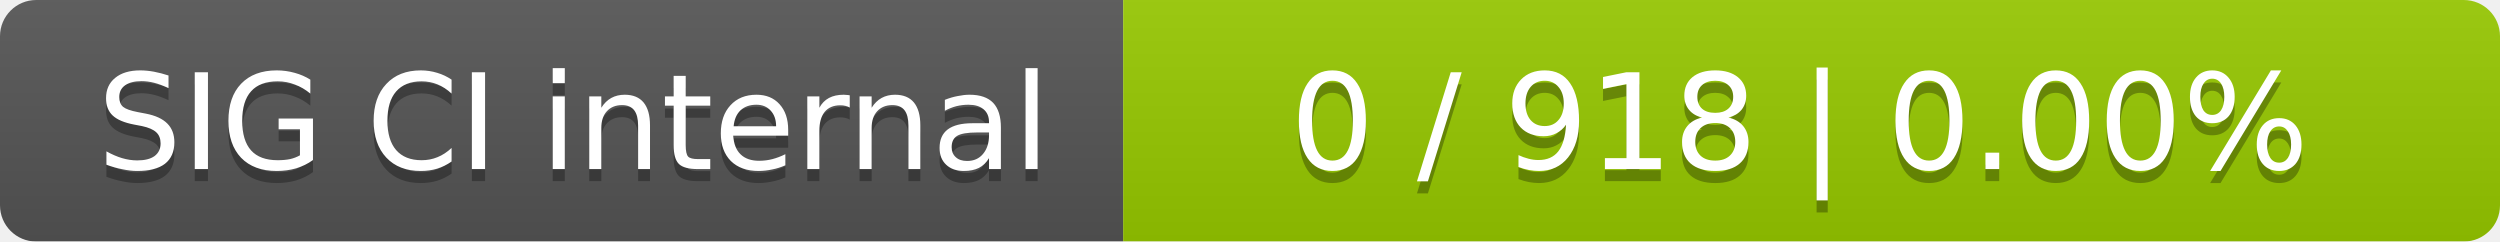
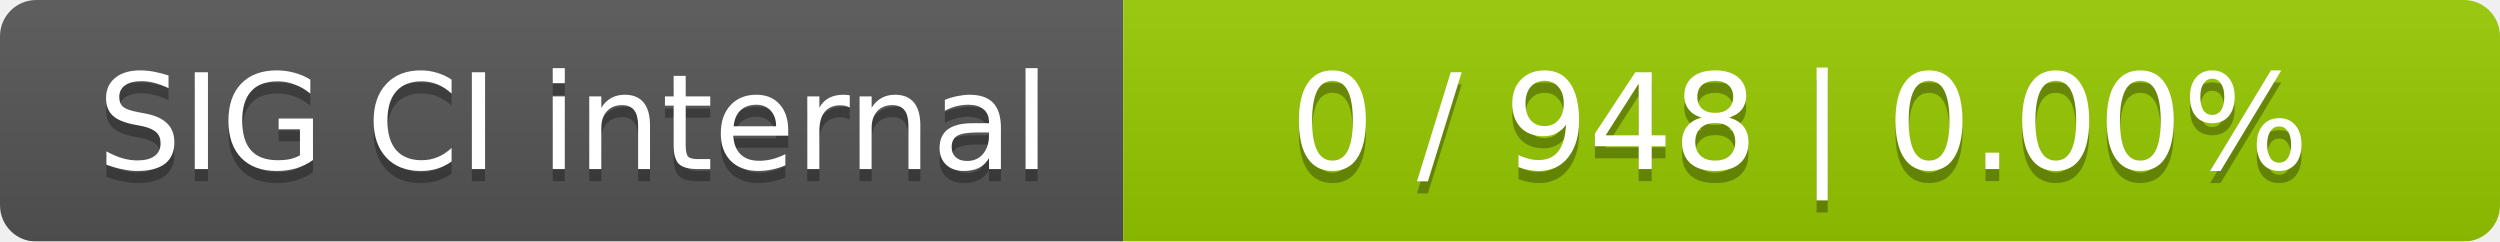
<svg xmlns="http://www.w3.org/2000/svg" width="207" height="20">
  <linearGradient id="smooth" x2="0" y2="100%">
    <stop offset="0" stop-color="#bbb" stop-opacity=".1" />
    <stop offset="1" stop-opacity=".1" />
  </linearGradient>
  <mask id="round">
    <rect width="207" height="20" rx="3" fill="#fff" />
  </mask>
  <g mask="url(#round)">
    <rect width="93" height="20" fill="#555" />
    <rect x="93" width="114" height="20" fill="#97ca00" />
    <rect width="207" height="20" fill="url(#smooth)" />
  </g>
  <g fill="#fff" text-anchor="middle" font-family="DejaVu Sans,Verdana,Geneva,sans-serif" font-size="11">
    <text x="47.5" y="15" fill="#010101" fill-opacity=".3">SIG CI internal</text>
    <text x="47.5" y="14">SIG CI internal</text>
-     <text x="149" y="15" fill="#010101" fill-opacity=".3">0 / 918    |    0.00%</text>
-     <text x="149" y="14">0 / 918    |    0.00%</text>
+     <text x="149" y="15" fill="#010101" fill-opacity=".3">0 / 948    |    0.00%</text>
+     <text x="149" y="14">0 / 948    |    0.00%</text>
  </g>
</svg>
